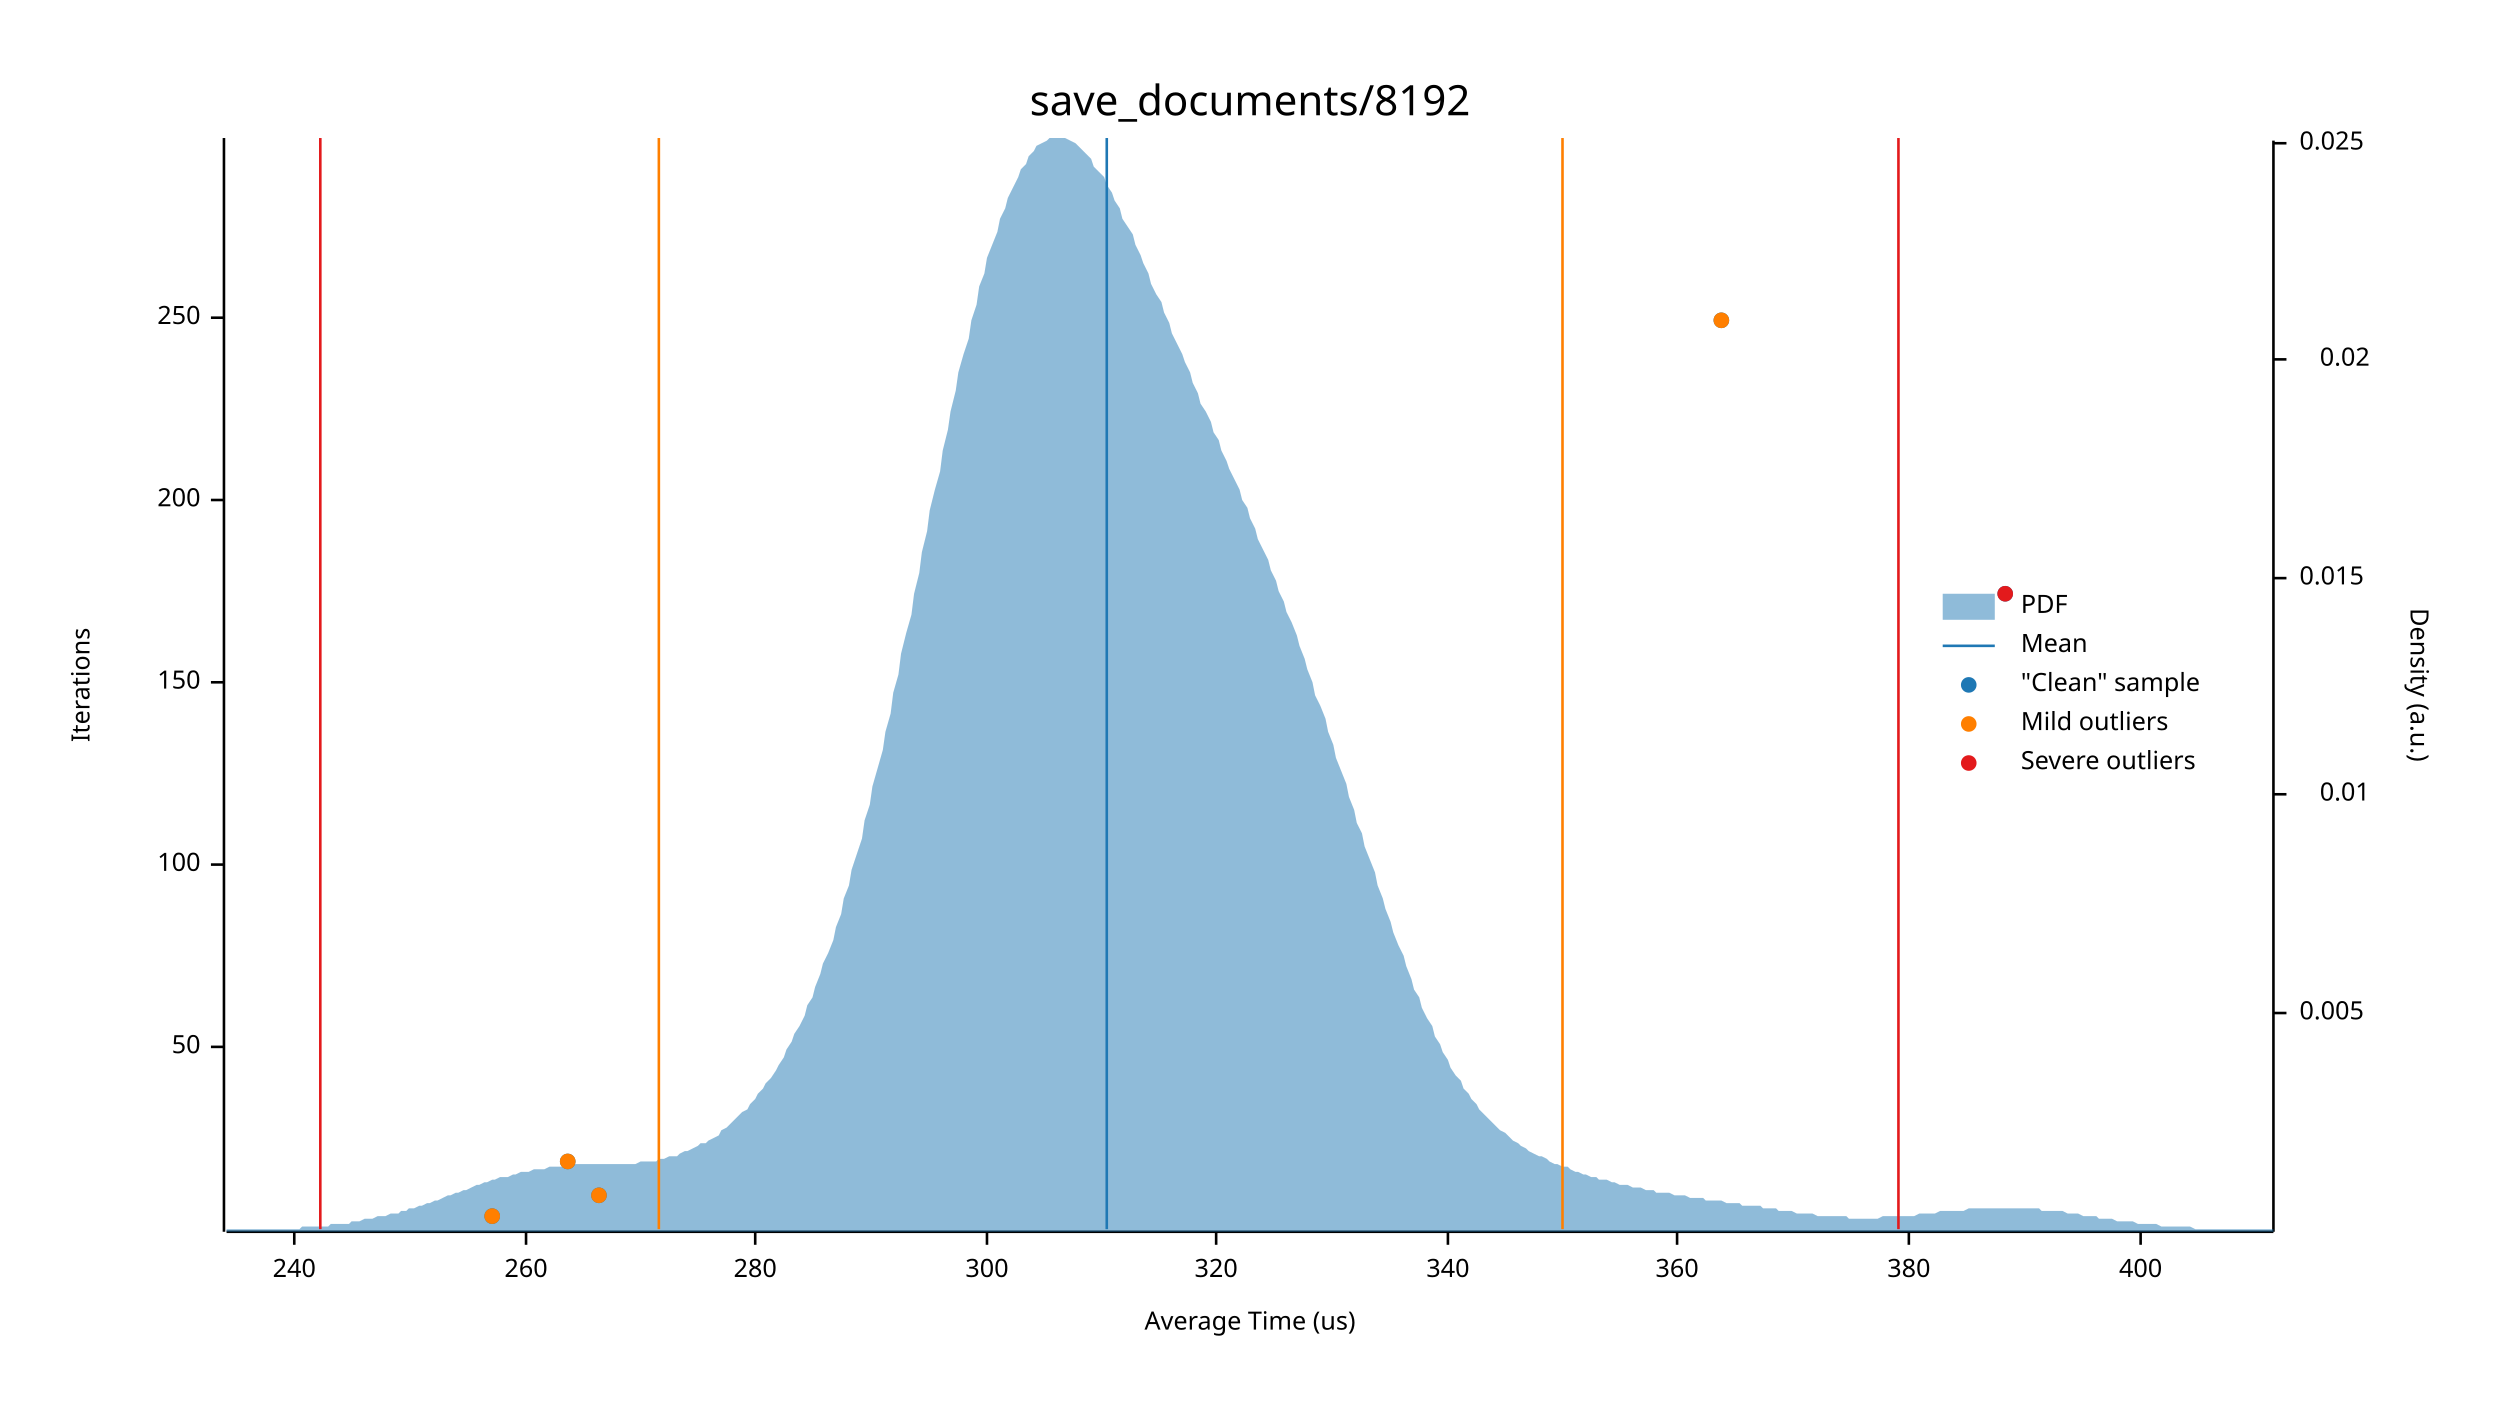
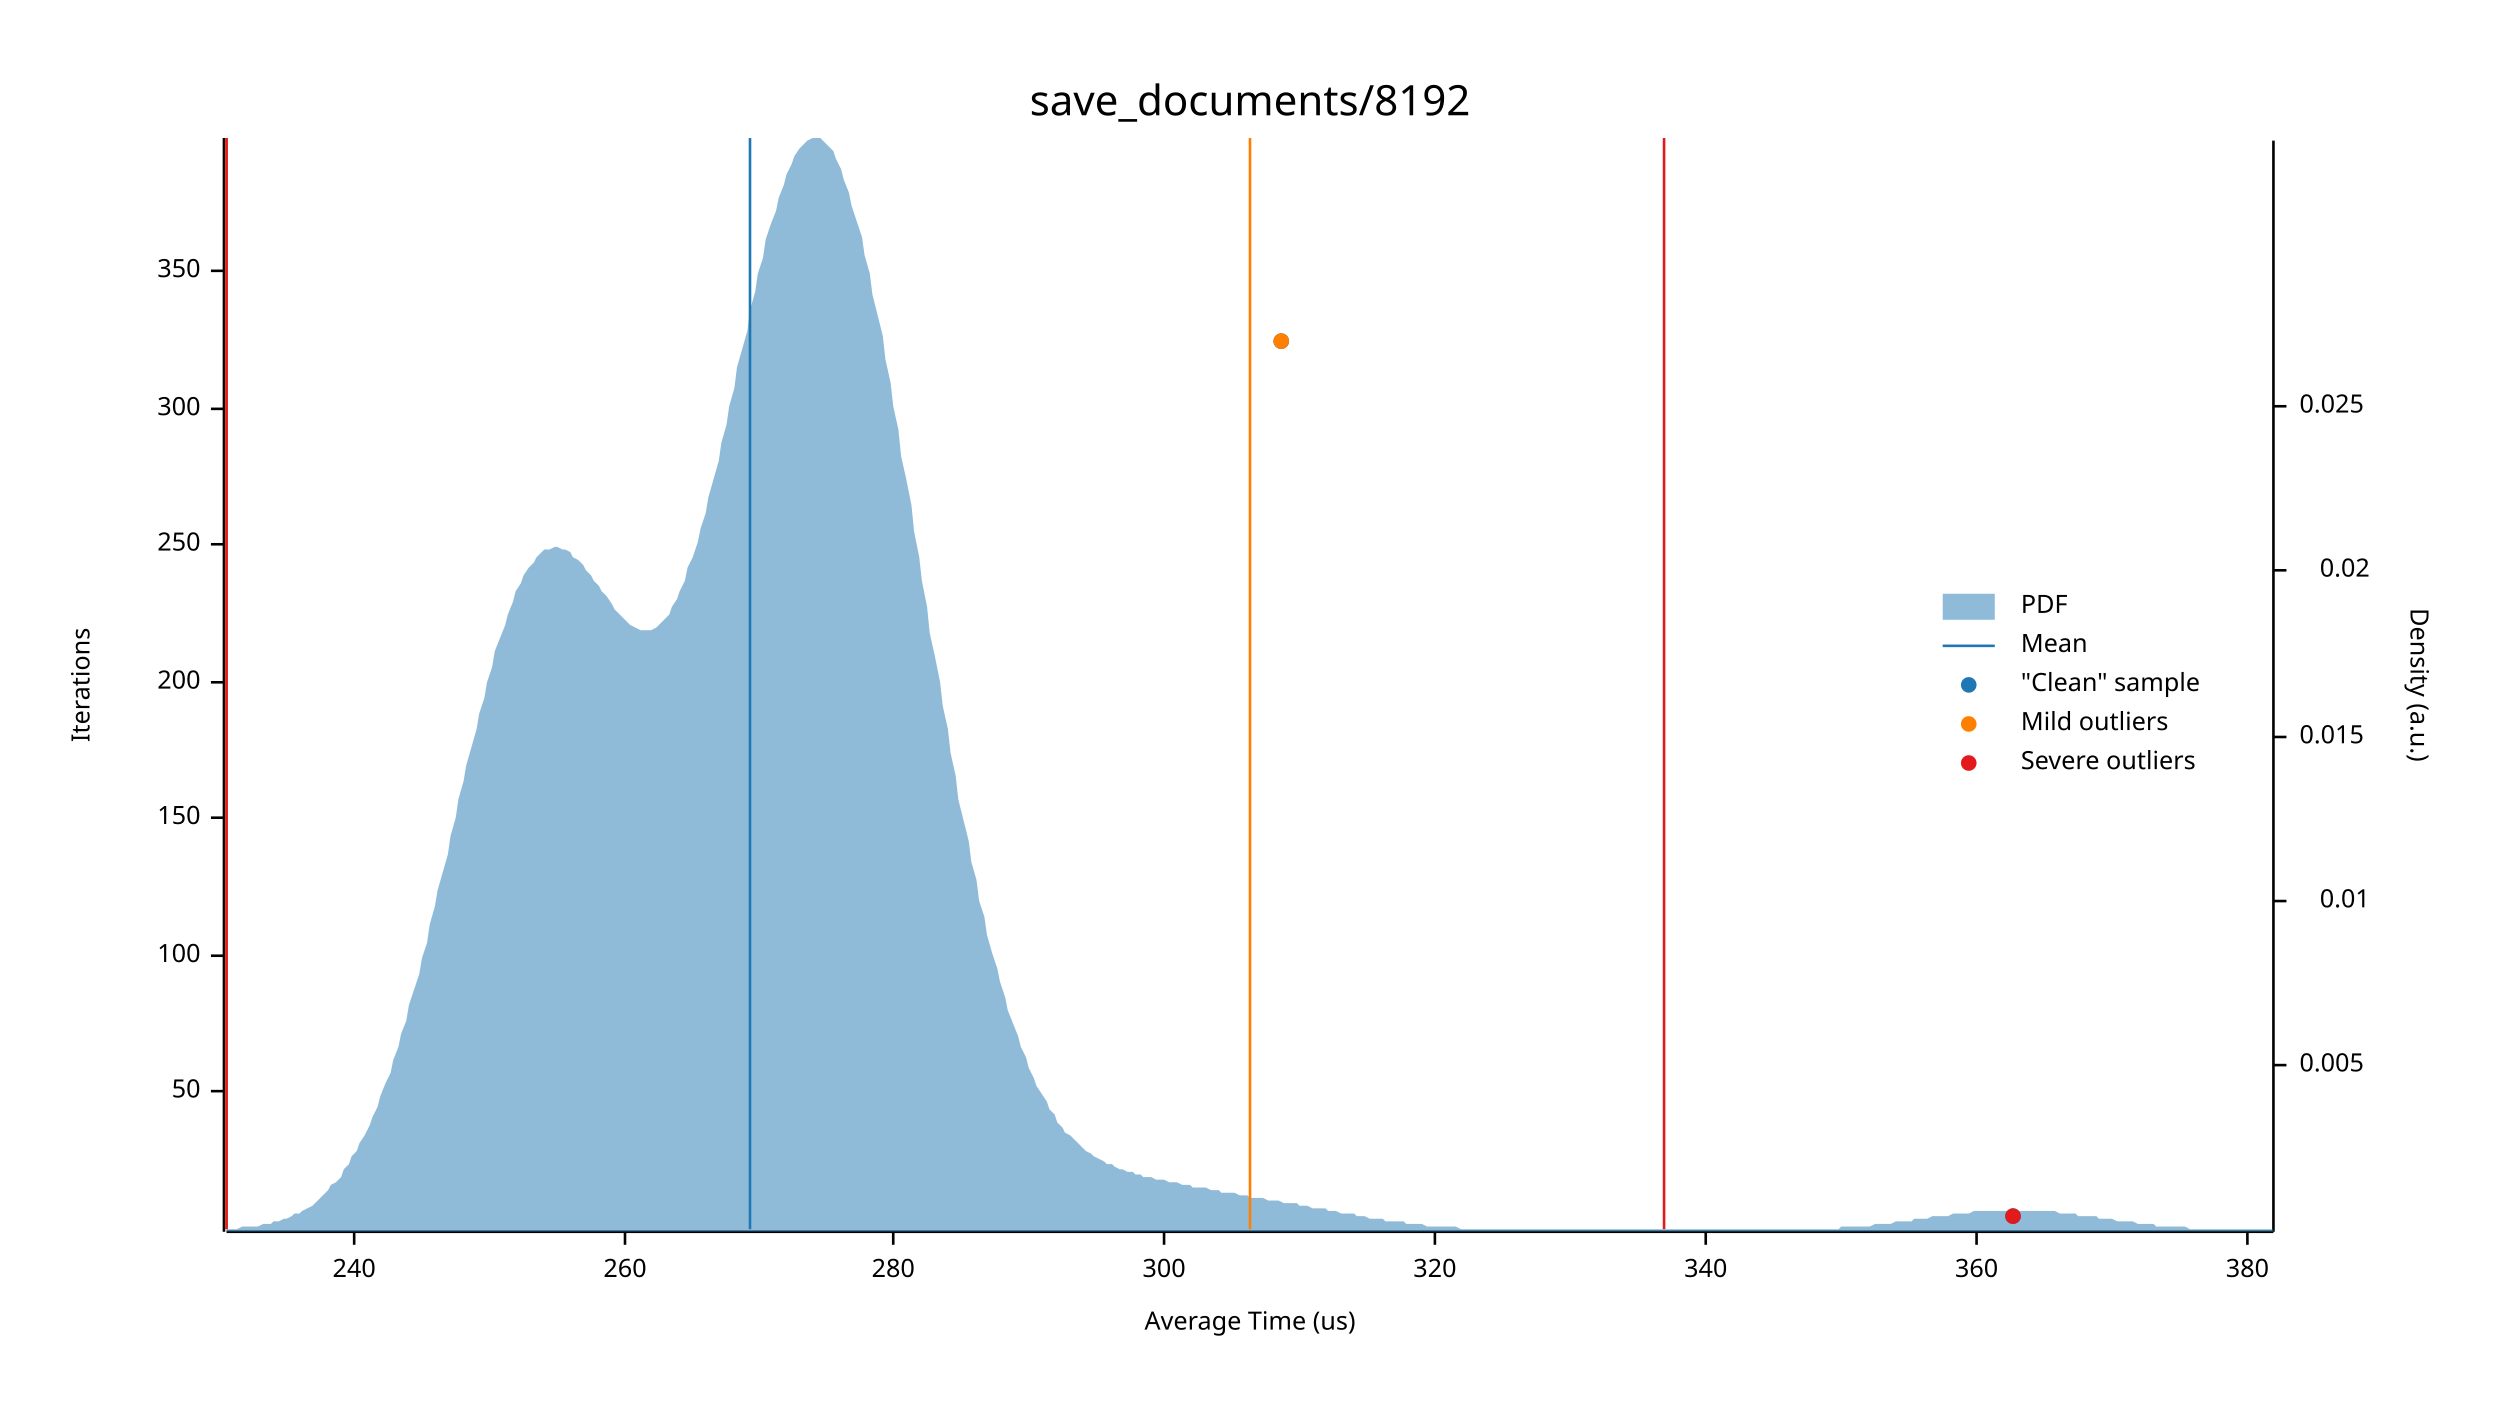
<svg xmlns="http://www.w3.org/2000/svg" width="960" height="540" viewBox="0 0 960 540">
  <text x="480" y="32" dy="0.76em" text-anchor="middle" font-family="sans-serif" font-size="16.129" opacity="1" fill="#000000">
save_documents/8192
</text>
  <text x="27" y="263" dy="0.76em" text-anchor="middle" font-family="sans-serif" font-size="9.677" opacity="1" fill="#000000" transform="rotate(270, 27, 263)">
Iterations
</text>
  <text x="480" y="513" dy="-0.5ex" text-anchor="middle" font-family="sans-serif" font-size="9.677" opacity="1" fill="#000000">
Average Time (us)
</text>
  <polyline fill="none" opacity="1" stroke="#000000" stroke-width="1" points="86,53 86,473 " />
-   <text x="77" y="402" dy="0.5ex" text-anchor="end" font-family="sans-serif" font-size="9.677" opacity="1" fill="#000000">
+   <text x="77" y="419" dy="0.5ex" text-anchor="end" font-family="sans-serif" font-size="9.677" opacity="1" fill="#000000">
50
</text>
-   <polyline fill="none" opacity="1" stroke="#000000" stroke-width="1" points="81,402 86,402 " />
-   <text x="77" y="332" dy="0.5ex" text-anchor="end" font-family="sans-serif" font-size="9.677" opacity="1" fill="#000000">
+   <polyline fill="none" opacity="1" stroke="#000000" stroke-width="1" points="81,419 86,419 " />
+   <text x="77" y="367" dy="0.5ex" text-anchor="end" font-family="sans-serif" font-size="9.677" opacity="1" fill="#000000">
100
</text>
-   <polyline fill="none" opacity="1" stroke="#000000" stroke-width="1" points="81,332 86,332 " />
-   <text x="77" y="262" dy="0.5ex" text-anchor="end" font-family="sans-serif" font-size="9.677" opacity="1" fill="#000000">
+   <polyline fill="none" opacity="1" stroke="#000000" stroke-width="1" points="81,367 86,367 " />
+   <text x="77" y="314" dy="0.5ex" text-anchor="end" font-family="sans-serif" font-size="9.677" opacity="1" fill="#000000">
150
</text>
-   <polyline fill="none" opacity="1" stroke="#000000" stroke-width="1" points="81,262 86,262 " />
-   <text x="77" y="192" dy="0.5ex" text-anchor="end" font-family="sans-serif" font-size="9.677" opacity="1" fill="#000000">
+   <polyline fill="none" opacity="1" stroke="#000000" stroke-width="1" points="81,314 86,314 " />
+   <text x="77" y="262" dy="0.5ex" text-anchor="end" font-family="sans-serif" font-size="9.677" opacity="1" fill="#000000">
200
</text>
-   <polyline fill="none" opacity="1" stroke="#000000" stroke-width="1" points="81,192 86,192 " />
-   <text x="77" y="122" dy="0.5ex" text-anchor="end" font-family="sans-serif" font-size="9.677" opacity="1" fill="#000000">
+   <polyline fill="none" opacity="1" stroke="#000000" stroke-width="1" points="81,262 86,262 " />
+   <text x="77" y="209" dy="0.5ex" text-anchor="end" font-family="sans-serif" font-size="9.677" opacity="1" fill="#000000">
250
</text>
-   <polyline fill="none" opacity="1" stroke="#000000" stroke-width="1" points="81,122 86,122 " />
+   <polyline fill="none" opacity="1" stroke="#000000" stroke-width="1" points="81,209 86,209 " />
+   <text x="77" y="157" dy="0.5ex" text-anchor="end" font-family="sans-serif" font-size="9.677" opacity="1" fill="#000000">
+ 300
+ </text>
+   <polyline fill="none" opacity="1" stroke="#000000" stroke-width="1" points="81,157 86,157 " />
+   <text x="77" y="104" dy="0.5ex" text-anchor="end" font-family="sans-serif" font-size="9.677" opacity="1" fill="#000000">
+ 350
+ </text>
+   <polyline fill="none" opacity="1" stroke="#000000" stroke-width="1" points="81,104 86,104 " />
  <polyline fill="none" opacity="1" stroke="#000000" stroke-width="1" points="87,473 873,473 " />
-   <text x="113" y="483" dy="0.76em" text-anchor="middle" font-family="sans-serif" font-size="9.677" opacity="1" fill="#000000">
+   <text x="136" y="483" dy="0.76em" text-anchor="middle" font-family="sans-serif" font-size="9.677" opacity="1" fill="#000000">
240
</text>
-   <polyline fill="none" opacity="1" stroke="#000000" stroke-width="1" points="113,473 113,478 " />
-   <text x="202" y="483" dy="0.76em" text-anchor="middle" font-family="sans-serif" font-size="9.677" opacity="1" fill="#000000">
+   <polyline fill="none" opacity="1" stroke="#000000" stroke-width="1" points="136,473 136,478 " />
+   <text x="240" y="483" dy="0.76em" text-anchor="middle" font-family="sans-serif" font-size="9.677" opacity="1" fill="#000000">
260
</text>
-   <polyline fill="none" opacity="1" stroke="#000000" stroke-width="1" points="202,473 202,478 " />
-   <text x="290" y="483" dy="0.76em" text-anchor="middle" font-family="sans-serif" font-size="9.677" opacity="1" fill="#000000">
+   <polyline fill="none" opacity="1" stroke="#000000" stroke-width="1" points="240,473 240,478 " />
+   <text x="343" y="483" dy="0.76em" text-anchor="middle" font-family="sans-serif" font-size="9.677" opacity="1" fill="#000000">
280
</text>
-   <polyline fill="none" opacity="1" stroke="#000000" stroke-width="1" points="290,473 290,478 " />
-   <text x="379" y="483" dy="0.76em" text-anchor="middle" font-family="sans-serif" font-size="9.677" opacity="1" fill="#000000">
+   <polyline fill="none" opacity="1" stroke="#000000" stroke-width="1" points="343,473 343,478 " />
+   <text x="447" y="483" dy="0.76em" text-anchor="middle" font-family="sans-serif" font-size="9.677" opacity="1" fill="#000000">
300
</text>
-   <polyline fill="none" opacity="1" stroke="#000000" stroke-width="1" points="379,473 379,478 " />
-   <text x="467" y="483" dy="0.76em" text-anchor="middle" font-family="sans-serif" font-size="9.677" opacity="1" fill="#000000">
+   <polyline fill="none" opacity="1" stroke="#000000" stroke-width="1" points="447,473 447,478 " />
+   <text x="551" y="483" dy="0.76em" text-anchor="middle" font-family="sans-serif" font-size="9.677" opacity="1" fill="#000000">
320
</text>
-   <polyline fill="none" opacity="1" stroke="#000000" stroke-width="1" points="467,473 467,478 " />
-   <text x="556" y="483" dy="0.76em" text-anchor="middle" font-family="sans-serif" font-size="9.677" opacity="1" fill="#000000">
+   <polyline fill="none" opacity="1" stroke="#000000" stroke-width="1" points="551,473 551,478 " />
+   <text x="655" y="483" dy="0.76em" text-anchor="middle" font-family="sans-serif" font-size="9.677" opacity="1" fill="#000000">
340
</text>
-   <polyline fill="none" opacity="1" stroke="#000000" stroke-width="1" points="556,473 556,478 " />
-   <text x="644" y="483" dy="0.76em" text-anchor="middle" font-family="sans-serif" font-size="9.677" opacity="1" fill="#000000">
+   <polyline fill="none" opacity="1" stroke="#000000" stroke-width="1" points="655,473 655,478 " />
+   <text x="759" y="483" dy="0.76em" text-anchor="middle" font-family="sans-serif" font-size="9.677" opacity="1" fill="#000000">
360
</text>
-   <polyline fill="none" opacity="1" stroke="#000000" stroke-width="1" points="644,473 644,478 " />
-   <text x="733" y="483" dy="0.76em" text-anchor="middle" font-family="sans-serif" font-size="9.677" opacity="1" fill="#000000">
+   <polyline fill="none" opacity="1" stroke="#000000" stroke-width="1" points="759,473 759,478 " />
+   <text x="863" y="483" dy="0.76em" text-anchor="middle" font-family="sans-serif" font-size="9.677" opacity="1" fill="#000000">
380
</text>
-   <polyline fill="none" opacity="1" stroke="#000000" stroke-width="1" points="733,473 733,478 " />
-   <text x="822" y="483" dy="0.76em" text-anchor="middle" font-family="sans-serif" font-size="9.677" opacity="1" fill="#000000">
- 400
- </text>
-   <polyline fill="none" opacity="1" stroke="#000000" stroke-width="1" points="822,473 822,478 " />
+   <polyline fill="none" opacity="1" stroke="#000000" stroke-width="1" points="863,473 863,478 " />
  <text x="933" y="263" dy="0.76em" text-anchor="middle" font-family="sans-serif" font-size="9.677" opacity="1" fill="#000000" transform="rotate(90, 933, 263)">
Density (a.u.)
</text>
  <polyline fill="none" opacity="1" stroke="#000000" stroke-width="1" points="873,54 873,473 " />
-   <text x="883" y="389" dy="0.5ex" text-anchor="start" font-family="sans-serif" font-size="9.677" opacity="1" fill="#000000">
+   <text x="883" y="409" dy="0.5ex" text-anchor="start" font-family="sans-serif" font-size="9.677" opacity="1" fill="#000000">
0.005
</text>
-   <polyline fill="none" opacity="1" stroke="#000000" stroke-width="1" points="873,389 878,389 " />
-   <text x="910" y="305" dy="0.5ex" text-anchor="end" font-family="sans-serif" font-size="9.677" opacity="1" fill="#000000">
+   <polyline fill="none" opacity="1" stroke="#000000" stroke-width="1" points="873,409 878,409 " />
+   <text x="910" y="346" dy="0.5ex" text-anchor="end" font-family="sans-serif" font-size="9.677" opacity="1" fill="#000000">
0.01
</text>
-   <polyline fill="none" opacity="1" stroke="#000000" stroke-width="1" points="873,305 878,305 " />
-   <text x="883" y="222" dy="0.5ex" text-anchor="start" font-family="sans-serif" font-size="9.677" opacity="1" fill="#000000">
+   <polyline fill="none" opacity="1" stroke="#000000" stroke-width="1" points="873,346 878,346 " />
+   <text x="883" y="283" dy="0.5ex" text-anchor="start" font-family="sans-serif" font-size="9.677" opacity="1" fill="#000000">
0.015
</text>
-   <polyline fill="none" opacity="1" stroke="#000000" stroke-width="1" points="873,222 878,222 " />
-   <text x="910" y="138" dy="0.5ex" text-anchor="end" font-family="sans-serif" font-size="9.677" opacity="1" fill="#000000">
+   <polyline fill="none" opacity="1" stroke="#000000" stroke-width="1" points="873,283 878,283 " />
+   <text x="910" y="219" dy="0.5ex" text-anchor="end" font-family="sans-serif" font-size="9.677" opacity="1" fill="#000000">
0.02
</text>
-   <polyline fill="none" opacity="1" stroke="#000000" stroke-width="1" points="873,138 878,138 " />
-   <text x="883" y="55" dy="0.5ex" text-anchor="start" font-family="sans-serif" font-size="9.677" opacity="1" fill="#000000">
+   <polyline fill="none" opacity="1" stroke="#000000" stroke-width="1" points="873,219 878,219 " />
+   <text x="883" y="156" dy="0.5ex" text-anchor="start" font-family="sans-serif" font-size="9.677" opacity="1" fill="#000000">
0.025
</text>
-   <polyline fill="none" opacity="1" stroke="#000000" stroke-width="1" points="873,55 878,55 " />
-   <polygon opacity="0.5" fill="#1F78B4" points="87,472 88,472 90,472 91,472 93,472 94,472 96,472 98,472 99,472 101,472 102,472 104,472 105,472 107,472 109,472 110,472 112,472 113,472 115,472 116,471 118,471 120,471 121,471 123,471 124,471 126,471 127,470 129,470 131,470 132,470 134,470 135,469 137,469 138,469 140,468 142,468 143,468 145,467 146,467 148,467 150,466 151,466 153,466 154,465 156,465 157,464 159,464 161,463 162,463 164,462 165,462 167,461 168,461 170,460 172,459 173,459 175,458 176,458 178,457 179,457 181,456 183,455 184,455 186,454 187,454 189,453 190,453 192,452 194,452 195,452 197,451 198,451 200,450 201,450 203,450 205,449 206,449 208,449 209,449 211,448 213,448 214,448 216,448 217,448 219,448 220,447 222,447 224,447 225,447 227,447 228,447 230,447 231,447 233,447 235,447 236,447 238,447 239,447 241,447 242,447 244,447 246,446 247,446 249,446 250,446 252,446 253,445 255,445 257,444 258,444 260,444 261,443 263,442 264,442 266,441 268,440 269,439 271,439 272,438 274,437 276,436 277,434 279,433 280,432 282,430 283,429 285,427 287,426 288,424 290,422 291,420 293,418 294,416 296,414 298,411 299,409 301,406 302,403 304,400 305,397 307,394 309,390 310,386 312,383 313,379 315,374 316,370 318,366 320,361 321,356 323,351 324,345 326,340 327,334 329,328 331,322 332,315 334,309 335,302 337,295 339,288 340,281 342,274 343,266 345,259 346,251 348,243 350,236 351,228 353,220 354,212 356,204 357,196 359,188 361,181 362,173 364,165 365,158 367,150 368,143 370,136 372,130 373,123 375,117 376,110 378,105 379,99 381,94 383,89 384,84 386,80 387,76 389,72 391,68 392,65 394,63 395,60 397,58 398,56 400,55 402,54 403,53 405,53 406,53 408,53 409,53 411,54 413,55 414,56 416,58 417,59 419,61 420,64 422,66 424,68 425,71 427,74 428,77 430,80 431,84 433,87 435,90 436,94 438,98 439,101 441,105 442,109 444,113 446,116 447,120 449,124 450,128 452,132 454,136 455,139 457,143 458,147 460,151 461,155 463,158 465,162 466,166 468,169 469,173 471,177 472,180 474,184 476,188 477,192 479,195 480,199 482,203 483,207 485,211 487,215 488,219 490,223 491,227 493,231 494,235 496,239 498,244 499,248 501,253 502,257 504,262 505,267 507,271 509,276 510,281 512,286 513,291 515,296 517,301 518,306 520,311 521,316 523,320 524,325 526,330 528,335 529,340 531,345 532,349 534,354 535,358 537,363 539,367 540,371 542,376 543,380 545,383 546,387 548,391 550,394 551,398 553,401 554,404 556,407 557,410 559,413 561,415 562,418 564,420 565,422 567,424 568,426 570,428 572,430 573,431 575,433 576,434 578,435 580,437 581,438 583,439 584,440 586,441 587,442 589,443 591,444 592,444 594,445 595,446 597,447 598,447 600,448 602,448 603,449 605,450 606,450 608,451 609,451 611,452 613,452 614,453 616,453 617,453 619,454 620,454 622,455 624,455 625,455 627,456 628,456 630,456 632,457 633,457 635,457 636,458 638,458 639,458 641,458 643,459 644,459 646,459 647,459 649,460 650,460 652,460 654,460 655,461 657,461 658,461 660,461 661,461 663,462 665,462 666,462 668,462 669,463 671,463 672,463 674,463 676,463 677,464 679,464 680,464 682,464 683,465 685,465 687,465 688,465 690,466 691,466 693,466 695,466 696,466 698,467 699,467 701,467 702,467 704,467 706,467 707,467 709,467 710,468 712,468 713,468 715,468 717,468 718,468 720,468 721,468 723,467 724,467 726,467 728,467 729,467 731,467 732,467 734,467 735,467 737,466 739,466 740,466 742,466 743,466 745,465 746,465 748,465 750,465 751,465 753,465 754,465 756,464 758,464 759,464 761,464 762,464 764,464 765,464 767,464 769,464 770,464 772,464 773,464 775,464 776,464 778,464 780,464 781,464 783,464 784,465 786,465 787,465 789,465 791,465 792,465 794,466 795,466 797,466 798,466 800,467 802,467 803,467 805,467 806,468 808,468 809,468 811,468 813,469 814,469 816,469 817,469 819,469 821,470 822,470 824,470 825,470 827,470 828,470 830,471 832,471 833,471 835,471 836,471 838,471 839,471 841,471 843,472 844,472 846,472 847,472 849,472 850,472 852,472 854,472 855,472 857,472 858,472 860,472 861,472 863,472 865,472 866,472 868,472 869,472 871,472 873,472 873,473 87,473 " />
-   <polyline fill="none" opacity="1" stroke="#1F78B4" stroke-width="1" points="425,472 425,53 " />
-   <polyline fill="none" opacity="1" stroke="#FF7F00" stroke-width="1" points="253,472 253,53 " />
-   <polyline fill="none" opacity="1" stroke="#FF7F00" stroke-width="1" points="600,472 600,53 " />
-   <polyline fill="none" opacity="1" stroke="#E31A1C" stroke-width="1" points="123,472 123,53 " />
-   <polyline fill="none" opacity="1" stroke="#E31A1C" stroke-width="1" points="729,472 729,53 " />
-   <circle cx="189" cy="467" r="3" opacity="1" fill="#1F78B4" stroke="none" stroke-width="1" />
-   <circle cx="230" cy="459" r="3" opacity="1" fill="#1F78B4" stroke="none" stroke-width="1" />
-   <circle cx="218" cy="446" r="3" opacity="1" fill="#1F78B4" stroke="none" stroke-width="1" />
-   <circle cx="770" cy="228" r="3" opacity="1" fill="#1F78B4" stroke="none" stroke-width="1" />
-   <circle cx="661" cy="123" r="3" opacity="1" fill="#1F78B4" stroke="none" stroke-width="1" />
-   <circle cx="189" cy="467" r="3" opacity="1" fill="#FF7F00" stroke="none" stroke-width="1" />
-   <circle cx="230" cy="459" r="3" opacity="1" fill="#FF7F00" stroke="none" stroke-width="1" />
-   <circle cx="218" cy="446" r="3" opacity="1" fill="#FF7F00" stroke="none" stroke-width="1" />
-   <circle cx="661" cy="123" r="3" opacity="1" fill="#FF7F00" stroke="none" stroke-width="1" />
-   <circle cx="770" cy="228" r="3" opacity="1" fill="#E31A1C" stroke="none" stroke-width="1" />
+   <polyline fill="none" opacity="1" stroke="#000000" stroke-width="1" points="873,156 878,156 " />
+   <polygon opacity="0.5" fill="#1F78B4" points="87,472 88,472 90,472 91,472 93,471 94,471 96,471 98,471 99,471 101,470 102,470 104,470 105,469 107,469 109,468 110,468 112,467 113,466 115,466 116,465 118,464 120,463 121,462 123,460 124,459 126,457 127,455 129,454 131,452 132,449 134,447 135,444 137,442 138,439 140,436 142,432 143,429 145,425 146,421 148,416 150,412 151,407 153,402 154,397 156,392 157,386 159,380 161,374 162,368 164,362 165,355 167,348 168,342 170,335 172,328 173,321 175,314 176,307 178,300 179,294 181,287 183,280 184,274 186,268 187,262 189,256 190,250 192,245 194,240 195,236 197,231 198,227 200,224 201,221 203,218 205,216 206,214 208,212 209,211 211,211 213,210 214,210 216,211 217,211 219,212 220,214 222,215 224,217 225,219 227,221 228,223 230,225 231,227 233,229 235,232 236,234 238,236 239,237 241,239 242,240 244,241 246,242 247,242 249,242 250,242 252,241 253,240 255,238 257,236 258,233 260,230 261,227 263,223 264,218 266,214 268,208 269,203 271,197 272,191 274,184 276,177 277,170 279,163 280,156 282,149 283,141 285,134 287,127 288,119 290,112 291,105 293,99 294,92 296,86 298,81 299,76 301,71 302,67 304,63 305,60 307,57 309,55 310,54 312,53 313,53 315,53 316,54 318,56 320,58 321,61 323,65 324,69 326,74 327,79 329,85 331,91 332,98 334,105 335,113 337,121 339,129 340,138 342,147 343,156 345,165 346,175 348,184 350,194 351,204 353,214 354,223 356,233 357,243 359,252 361,262 362,271 364,280 365,289 367,298 368,307 370,315 372,323 373,331 375,338 376,346 378,352 379,359 381,366 383,372 384,377 386,383 387,388 389,393 391,398 392,402 394,406 395,410 397,414 398,417 400,420 402,423 403,426 405,428 406,431 408,433 409,435 411,436 413,438 414,439 416,441 417,442 419,443 420,444 422,445 424,446 425,447 427,447 428,448 430,449 431,449 433,450 435,450 436,451 438,451 439,452 441,452 442,452 444,453 446,453 447,453 449,454 450,454 452,454 454,455 455,455 457,455 458,456 460,456 461,456 463,456 465,457 466,457 468,457 469,458 471,458 472,458 474,458 476,459 477,459 479,459 480,460 482,460 483,460 485,460 487,461 488,461 490,461 491,461 493,462 494,462 496,462 498,462 499,463 501,463 502,463 504,464 505,464 507,464 509,464 510,465 512,465 513,465 515,466 517,466 518,466 520,466 521,467 523,467 524,467 526,468 528,468 529,468 531,468 532,469 534,469 535,469 537,469 539,469 540,470 542,470 543,470 545,470 546,470 548,471 550,471 551,471 553,471 554,471 556,471 557,471 559,471 561,472 562,472 564,472 565,472 567,472 568,472 570,472 572,472 573,472 575,472 576,472 578,472 580,472 581,472 583,472 584,472 586,472 587,472 589,472 591,472 592,472 594,472 595,472 597,472 598,472 600,472 602,472 603,472 605,472 606,472 608,472 609,472 611,472 613,472 614,472 616,472 617,472 619,472 620,472 622,472 624,472 625,472 627,472 628,472 630,472 632,472 633,472 635,472 636,472 638,472 639,472 641,472 643,472 644,472 646,472 647,472 649,472 650,472 652,472 654,472 655,472 657,472 658,472 660,472 661,472 663,472 665,472 666,472 668,472 669,472 671,472 672,472 674,472 676,472 677,472 679,472 680,472 682,472 683,472 685,472 687,472 688,472 690,472 691,472 693,472 695,472 696,472 698,472 699,472 701,472 702,472 704,472 706,472 707,471 709,471 710,471 712,471 713,471 715,471 717,471 718,471 720,470 721,470 723,470 724,470 726,470 728,469 729,469 731,469 732,469 734,469 735,468 737,468 739,468 740,468 742,467 743,467 745,467 746,467 748,467 750,466 751,466 753,466 754,466 756,466 758,465 759,465 761,465 762,465 764,465 765,465 767,465 769,465 770,465 772,465 773,465 775,465 776,465 778,465 780,465 781,465 783,465 784,465 786,465 787,465 789,465 791,466 792,466 794,466 795,466 797,466 798,467 800,467 802,467 803,467 805,467 806,468 808,468 809,468 811,468 813,469 814,469 816,469 817,469 819,469 821,470 822,470 824,470 825,470 827,470 828,471 830,471 832,471 833,471 835,471 836,471 838,471 839,471 841,472 843,472 844,472 846,472 847,472 849,472 850,472 852,472 854,472 855,472 857,472 858,472 860,472 861,472 863,472 865,472 866,472 868,472 869,472 871,472 873,472 873,473 87,473 " />
+   <polyline fill="none" opacity="1" stroke="#1F78B4" stroke-width="1" points="288,472 288,53 " />
+   <polyline fill="none" opacity="1" stroke="#FF7F00" stroke-width="1" points="87,472 87,53 " />
+   <polyline fill="none" opacity="1" stroke="#FF7F00" stroke-width="1" points="480,472 480,53 " />
+   <polyline fill="none" opacity="1" stroke="#E31A1C" stroke-width="1" points="87,472 87,53 " />
+   <polyline fill="none" opacity="1" stroke="#E31A1C" stroke-width="1" points="639,472 639,53 " />
+   <circle cx="773" cy="467" r="3" opacity="1" fill="#1F78B4" stroke="none" stroke-width="1" />
+   <circle cx="492" cy="131" r="3" opacity="1" fill="#1F78B4" stroke="none" stroke-width="1" />
+   <circle cx="492" cy="131" r="3" opacity="1" fill="#FF7F00" stroke="none" stroke-width="1" />
+   <circle cx="773" cy="467" r="3" opacity="1" fill="#E31A1C" stroke="none" stroke-width="1" />
  <text x="776" y="228" dy="0.76em" text-anchor="start" font-family="sans-serif" font-size="9.677" opacity="1" fill="#000000">
PDF
</text>
  <text x="776" y="243" dy="0.76em" text-anchor="start" font-family="sans-serif" font-size="9.677" opacity="1" fill="#000000">
Mean
</text>
  <text x="776" y="258" dy="0.76em" text-anchor="start" font-family="sans-serif" font-size="9.677" opacity="1" fill="#000000">
"Clean" sample
</text>
  <text x="776" y="273" dy="0.76em" text-anchor="start" font-family="sans-serif" font-size="9.677" opacity="1" fill="#000000">
Mild outliers
</text>
  <text x="776" y="288" dy="0.76em" text-anchor="start" font-family="sans-serif" font-size="9.677" opacity="1" fill="#000000">
Severe outliers
</text>
  <rect x="746" y="228" width="20" height="10" opacity="0.5" fill="#1F78B4" stroke="none" />
  <polyline fill="none" opacity="1" stroke="#1F78B4" stroke-width="1" points="746,248 766,248 " />
  <circle cx="756" cy="263" r="3" opacity="1" fill="#1F78B4" stroke="none" stroke-width="1" />
  <circle cx="756" cy="278" r="3" opacity="1" fill="#FF7F00" stroke="none" stroke-width="1" />
  <circle cx="756" cy="293" r="3" opacity="1" fill="#E31A1C" stroke="none" stroke-width="1" />
</svg>
